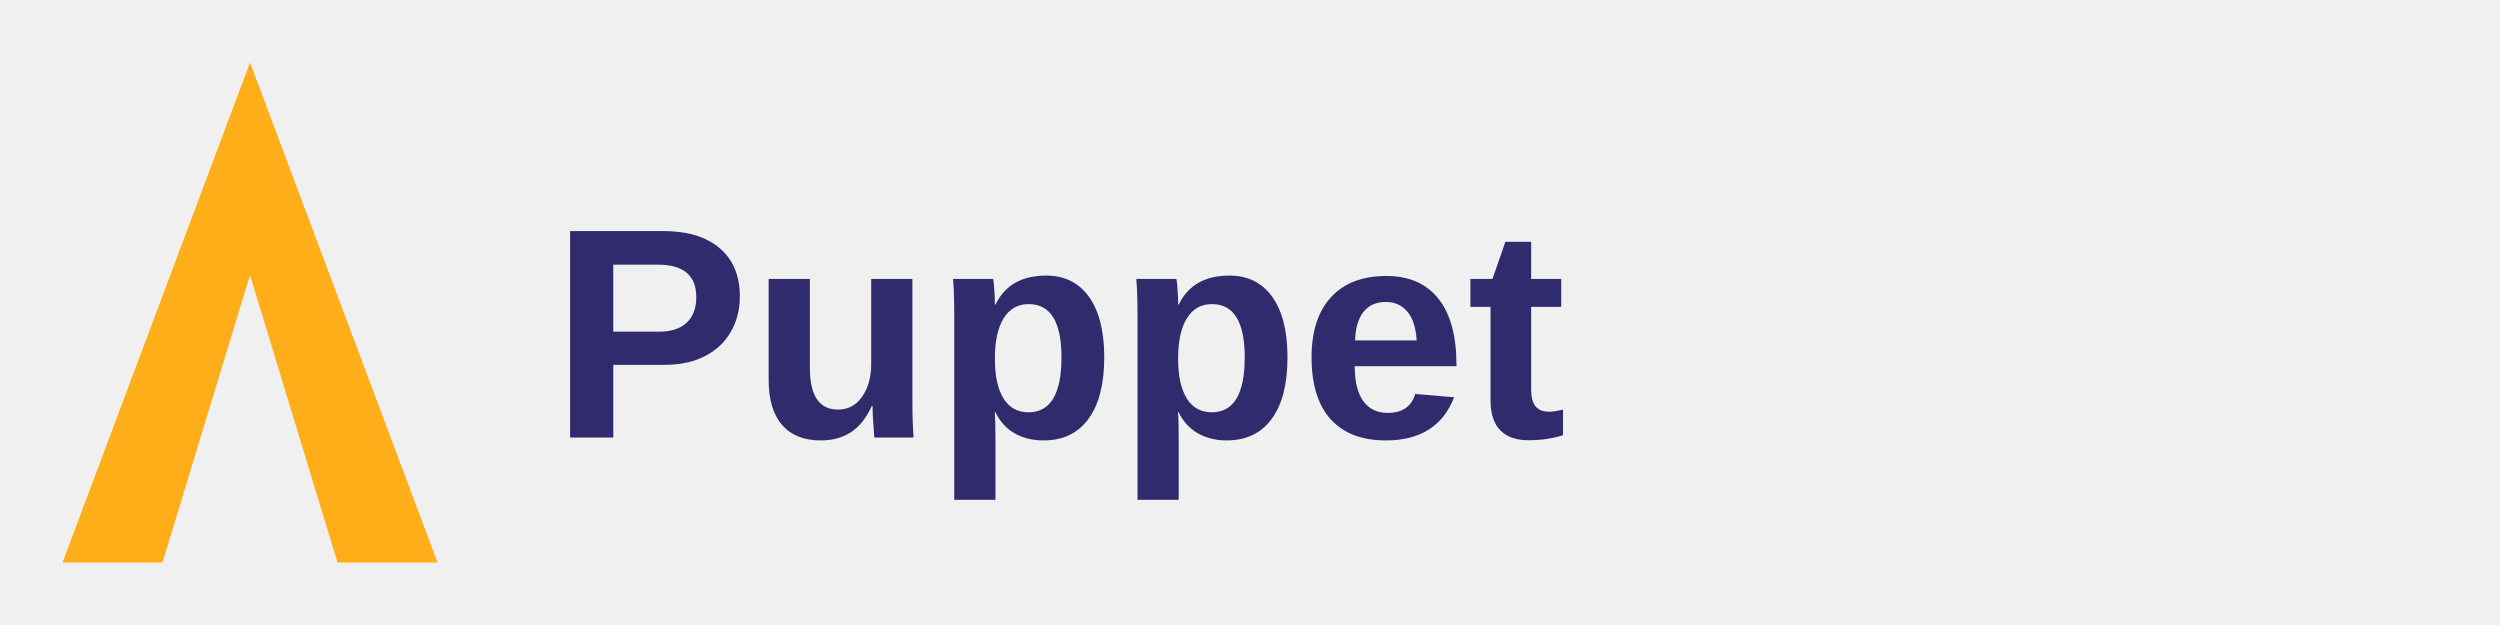
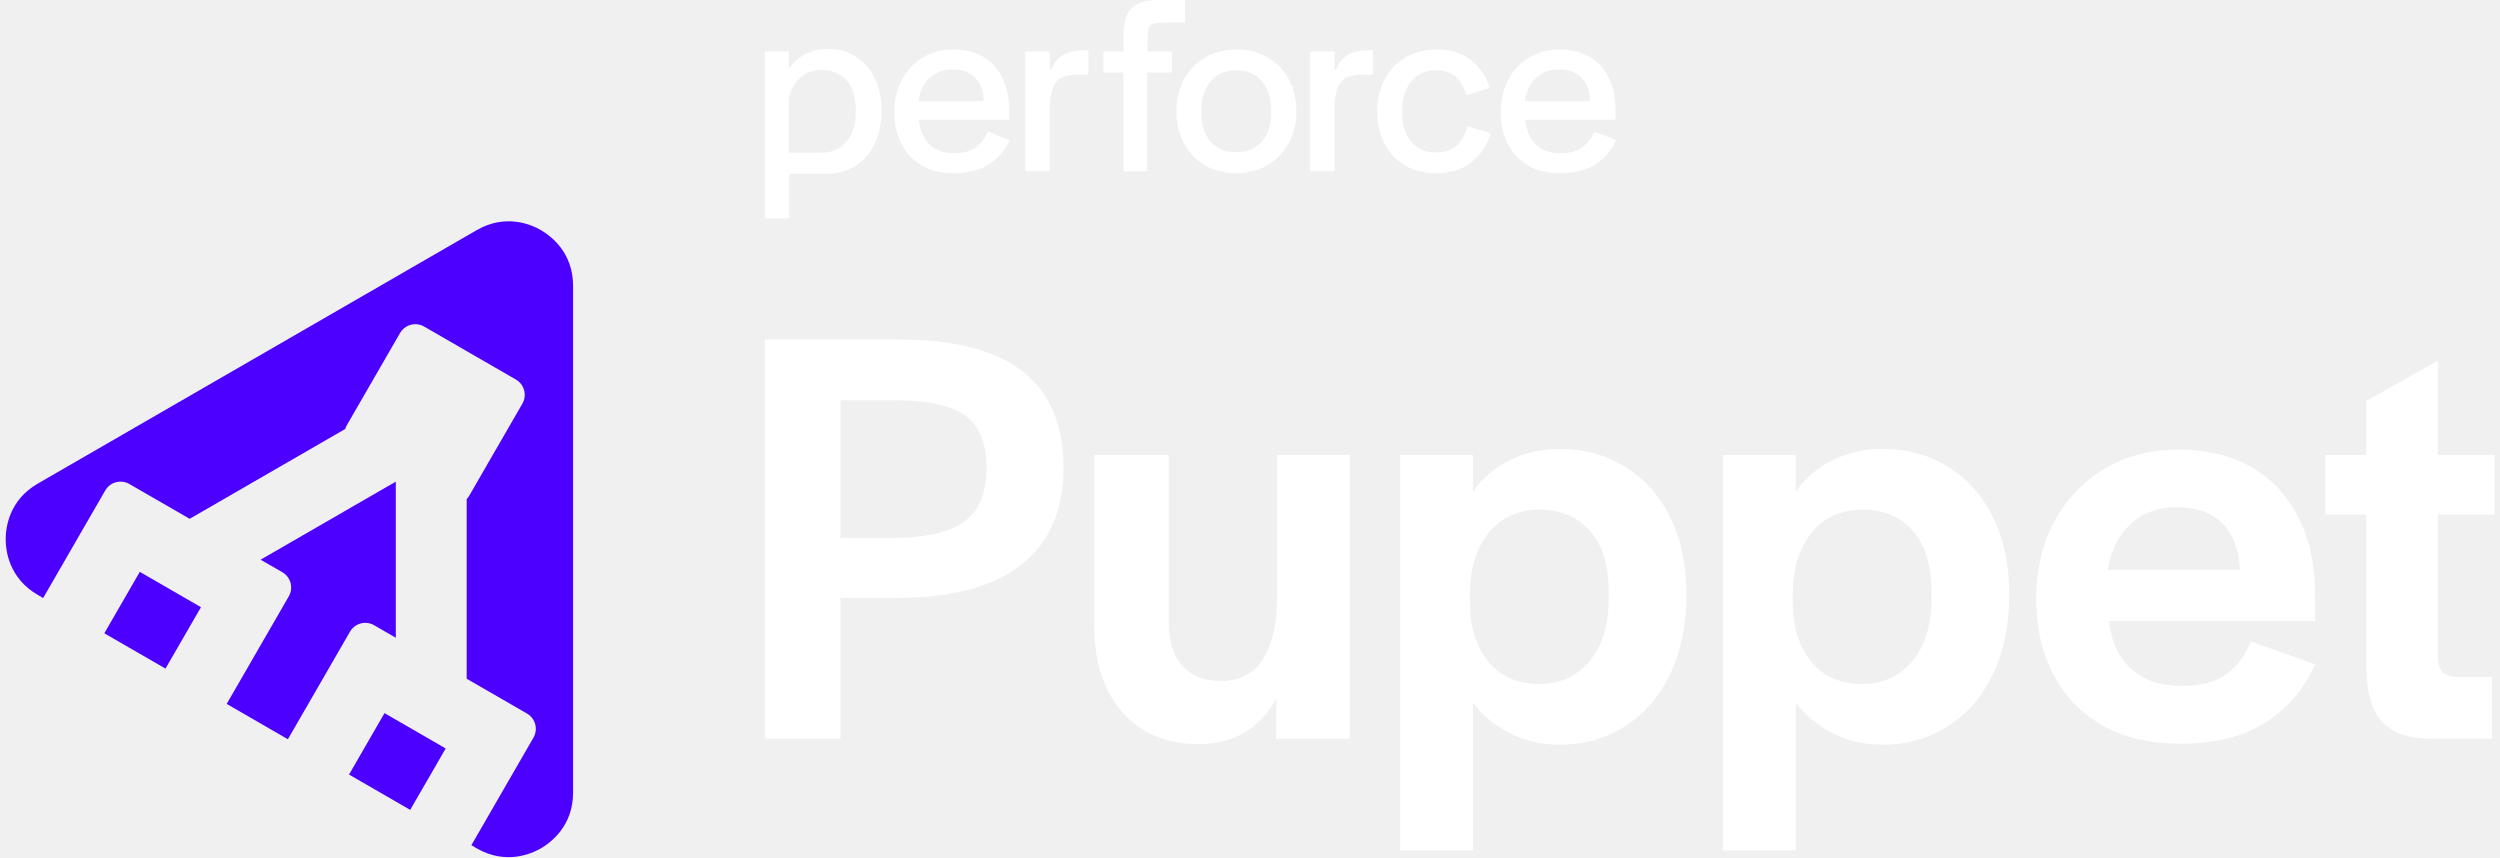
- <svg xmlns="http://www.w3.org/2000/svg" width="200" height="50" viewBox="0 0 200 50" fill="none">
+ <svg xmlns="http://www.w3.org/2000/svg" id="logo-puppet-reg" width="175" height="60" viewBox="0 0 516.14 177.77">
  <g>
-     <path d="M5 45L20 5L35 45H27L20 22L13 45H5Z" fill="#FFAE1A" />
-     <text x="44" y="35" font-family="-apple-system, BlinkMacSystemFont, 'Segoe UI', Arial, sans-serif" font-size="24" font-weight="700" fill="#302B6D">Puppet</text>
+     <g>
+       <rect x="73.88" y="150.61" width="14.71" height="14.65" transform="translate(-96.16 149.32) rotate(-60)" fill="#4c00ff" />
+       <path d="M52.87,116.08l4.51,2.6c1.75,1.01,2.35,3.25,1.34,5l-12.88,22.31,12.69,7.33,12.88-22.31c1.01-1.75,3.25-2.35,5-1.34l4.5,2.6v-32.38l-28.04,16.19h0Z" fill="#4c00ff" />
+       <rect x="23.12" y="121.31" width="14.71" height="14.65" transform="translate(-96.16 90.71) rotate(-60)" fill="#4c00ff" />
+       <path d="M111.02,47.73c-2-1.16-7.31-3.47-13.33,0L6.67,100.29c-6.02,3.47-6.67,9.23-6.67,11.55s.65,8.07,6.67,11.55l1.1.64,12.88-22.31c1.01-1.75,3.25-2.35,5-1.34l12.51,7.22h0s32.26-18.63,32.26-18.63c.08-.26.18-.52.32-.76l11.05-19.14c1.01-1.75,3.25-2.35,5-1.34l19.03,10.99c1.75,1.01,2.35,3.25,1.34,5l-11.05,19.14c-.14.25-.31.46-.5.66v37.25h0l12.51,7.22c1.75,1.01,2.35,3.25,1.34,5l-12.88,22.31,1.1.64c6.02,3.47,11.33,1.16,13.33,0,2-1.16,6.67-4.6,6.67-11.55V59.28c0-6.95-4.66-10.39-6.67-11.55Z" fill="#4c00ff" />
+     </g>
+     <g>
+       <path d="M157.42,70.41h27.8c11.47,0,20.03,2.2,25.69,6.61,5.65,4.41,8.48,11.06,8.48,19.95,0,5.9-1.31,10.87-3.93,14.9-2.62,4.03-6.5,7.07-11.66,9.1-5.15,2.04-11.55,3.05-19.2,3.05h-11.47v29.18h-15.71v-82.79ZM195.45,109.94c2.74-1,4.76-2.56,6.05-4.68,1.29-2.12,1.93-4.88,1.93-8.29,0-4.99-1.46-8.56-4.36-10.72-2.91-2.16-7.69-3.24-14.34-3.24h-11.6v28.55h11.35c4.57-.08,8.23-.62,10.97-1.62Z" fill="#ffffff" />
+       <path d="M231.55,147.66c-3.87-4.45-5.8-10.45-5.8-18.02v-35.29h15.46v34.41c0,3.99.91,7.07,2.74,9.23,1.83,2.16,4.53,3.24,8.1,3.24,3.91,0,6.81-1.52,8.73-4.55,1.91-3.03,2.87-7.17,2.87-12.41v-29.92h15.09v58.85h-15.21v-8.35c-1.66,3.08-3.85,5.42-6.55,7.04-2.7,1.62-5.92,2.43-9.66,2.43-6.65,0-11.91-2.22-15.77-6.67Z" fill="#ffffff" />
+       <path d="M289.21,94.35h15.09v7.61c1.99-2.82,4.55-5.01,7.67-6.54,3.12-1.54,6.59-2.31,10.41-2.31,4.99,0,9.48,1.23,13.47,3.68,3.99,2.45,7.11,5.94,9.35,10.47,2.24,4.53,3.37,9.87,3.37,16.02v.12c0,6.23-1.12,11.7-3.37,16.4-2.24,4.7-5.38,8.31-9.41,10.85-4.03,2.54-8.54,3.8-13.53,3.8-3.66,0-7.04-.77-10.16-2.31-3.12-1.54-5.72-3.68-7.79-6.42v30.67h-15.09v-82.04ZM328.49,137.12c2.66-3.16,3.99-7.56,3.99-13.22v-.87c0-5.65-1.29-9.95-3.87-12.9-2.58-2.95-6.07-4.43-10.47-4.43s-8.02,1.62-10.6,4.86c-2.58,3.24-3.87,7.52-3.87,12.84v1.25c0,5.24,1.27,9.41,3.8,12.53,2.53,3.12,6.09,4.67,10.66,4.67,4.24,0,7.69-1.58,10.35-4.74Z" fill="#ffffff" />
+       <path d="M356.17,94.35h15.09v7.61c1.99-2.82,4.55-5.01,7.67-6.54,3.12-1.54,6.59-2.31,10.41-2.31,4.99,0,9.48,1.23,13.47,3.68,3.99,2.45,7.11,5.94,9.35,10.47,2.24,4.53,3.37,9.87,3.37,16.02v.12c0,6.23-1.12,11.7-3.37,16.4-2.24,4.7-5.38,8.31-9.41,10.85-4.03,2.54-8.54,3.8-13.53,3.8-3.66,0-7.04-.77-10.16-2.31-3.12-1.54-5.72-3.68-7.79-6.42v30.67h-15.09v-82.04ZM395.44,137.12c2.66-3.16,3.99-7.56,3.99-13.22v-.87c0-5.65-1.29-9.95-3.87-12.9-2.58-2.95-6.07-4.43-10.47-4.43s-8.02,1.62-10.6,4.86c-2.58,3.24-3.87,7.52-3.87,12.84v1.25c0,5.24,1.27,9.41,3.8,12.53,2.53,3.12,6.09,4.67,10.66,4.67,4.24,0,7.69-1.58,10.35-4.74Z" fill="#ffffff" />
+       <path d="M435.16,150.59c-4.45-2.41-7.9-5.9-10.35-10.47-2.45-4.57-3.68-9.89-3.68-15.96s1.27-11.43,3.8-16.08c2.53-4.65,6.03-8.29,10.47-10.91,4.45-2.62,9.5-3.93,15.15-3.93,8.89,0,15.85,2.72,20.88,8.17,5.03,5.45,7.54,12.86,7.54,22.26v5.11h-42.77c.5,4.32,2.06,7.65,4.68,9.98,2.62,2.33,6.05,3.49,10.29,3.49s7.23-.83,9.48-2.49c2.24-1.66,3.91-3.91,4.99-6.73l13.34,4.74c-2.24,5.07-5.65,9.08-10.22,12.03-4.57,2.95-10.47,4.43-17.71,4.43-6.15,0-11.45-1.21-15.9-3.62ZM459.66,108.44c-2.24-2.16-5.4-3.24-9.48-3.24-3.74,0-6.88,1.14-9.41,3.43-2.54,2.29-4.14,5.47-4.8,9.54h27.43c-.25-4.32-1.5-7.56-3.74-9.73Z" fill="#ffffff" />
+       <path d="M495.01,151.4c-2.04-1.2-3.45-2.93-4.24-5.17-.79-2.24-1.18-5.11-1.18-8.6v-30.92h-8.48v-12.34h8.48v-11.22l14.84-8.35v19.58h11.72v12.34h-11.72v29.43c0,1.5.33,2.58,1,3.24.66.67,1.75,1,3.24,1h6.98v12.84h-12.09c-3.66,0-6.51-.6-8.54-1.81Z" fill="#ffffff" />
+     </g>
+     <g>
+       <path d="M190.12,34.38c-1.84-1.03-3.27-2.52-4.29-4.45-1.02-1.93-1.53-4.16-1.53-6.68,0-2.53.53-4.77,1.58-6.73,1.05-1.96,2.5-3.5,4.34-4.6,1.84-1.1,3.92-1.66,6.23-1.66,3.65,0,6.51,1.13,8.58,3.39,2.07,2.26,3.1,5.36,3.1,9.29v1.74c0,.08-.07.15-.15.15h-18.41c-.09,0-.16.08-.15.17.2,2.06.91,3.7,2.14,4.91,1.26,1.25,2.96,1.87,5.1,1.87,1.96,0,3.49-.41,4.58-1.24,1.05-.8,1.86-1.83,2.42-3.1.03-.07.11-.11.19-.08l4.24,1.63c.08.03.12.13.08.21-.91,2-2.3,3.62-4.17,4.85-1.91,1.26-4.36,1.89-7.34,1.89-2.53,0-4.71-.52-6.55-1.55ZM201.04,16.1c-1.12-1.12-2.68-1.68-4.68-1.68-1.89,0-3.48.59-4.76,1.76-1.24,1.14-2,2.69-2.27,4.64-.01.09.06.17.15.17h13.24c.09,0,.16-.08.15-.16-.13-2.06-.74-3.64-1.83-4.73Z" fill="#ffffff" />
+       <path d="M211.61,10.68h4.8c.08,0,.15.07.15.15v3.54c0,.16.23.21.29.06.43-1.13,1.08-2.04,1.97-2.72,1.12-.86,2.79-1.29,5-1.29h.59c.08,0,.15.07.15.15v4.75c0,.08-.07.15-.15.15h-2.17c-2.18,0-3.67.56-4.47,1.68-.81,1.12-1.21,3-1.21,5.63v12.58c0,.08-.07.15-.15.15h-4.8c-.08,0-.15-.07-.15-.15V10.83c0-.08.07-.15.15-.15Z" fill="#ffffff" />
+       <path d="M237.05,5.87c.16-.51.47-.83.95-.97.47-.14,1.32-.21,2.55-.21h3.88c.08,0,.15-.07.15-.15V.15c0-.08-.07-.15-.15-.15h-6.03c-1.68.11-3,.44-3.95,1-.95.56-1.62,1.39-2.03,2.5-.4,1.1-.61,2.62-.61,4.55v2.48c0,.08-.07.15-.15.15h-4.01v4.37h4.01c.08,0,.15.07.15.15v20.17c0,.08.07.15.15.15h4.65c.08,0,.15-.07.15-.15V15.2c0-.08.07-.15.15-.15h4.8c.08,0,.15-.07.15-.15v-4.07c0-.08-.07-.15-.15-.15h-4.75c-.08,0-.15-.07-.15-.15v-2.06c0-1.23.08-2.1.24-2.6Z" fill="#ffffff" />
+       <path d="M248.78,34.3c-1.88-1.09-3.34-2.6-4.39-4.52-1.05-1.93-1.58-4.14-1.58-6.63s.53-4.76,1.6-6.71c1.07-1.95,2.54-3.46,4.42-4.55,1.88-1.09,4.03-1.63,6.45-1.63s4.52.54,6.42,1.63c1.89,1.09,3.37,2.6,4.42,4.55,1.05,1.95,1.58,4.18,1.58,6.71,0,2.42-.54,4.61-1.6,6.58-1.07,1.96-2.56,3.49-4.47,4.58-1.91,1.09-4.06,1.63-6.45,1.63s-4.52-.54-6.39-1.63ZM260.54,29.36c1.3-1.47,1.95-3.49,1.95-6.05v-.21c0-2.63-.64-4.71-1.92-6.23-1.28-1.53-3.04-2.29-5.29-2.29-2.25,0-4.03.76-5.34,2.29-1.32,1.53-1.97,3.6-1.97,6.23v.21c0,2.56.64,4.58,1.92,6.05,1.28,1.47,3.04,2.21,5.29,2.21,2.28,0,4.07-.74,5.37-2.21Z" fill="#ffffff" />
+       <path d="M270.65,10.68h4.8c.08,0,.15.07.15.15v3.54c0,.16.23.21.29.06.43-1.13,1.08-2.04,1.97-2.72,1.12-.86,2.79-1.29,5-1.29h.59c.08,0,.15.07.15.15v4.75c0,.08-.07.15-.15.15h-2.17c-2.18,0-3.67.56-4.47,1.68-.81,1.12-1.21,3-1.21,5.63v12.58c0,.08-.07.15-.15.15h-4.8c-.08,0-.15-.07-.15-.15V10.83c0-.08.07-.15.15-.15Z" fill="#ffffff" />
+       <path d="M290.21,34.3c-1.84-1.09-3.26-2.6-4.26-4.55-1-1.95-1.5-4.18-1.5-6.71,0-2.45.52-4.66,1.55-6.6,1.03-1.95,2.49-3.46,4.37-4.55,1.88-1.09,4.01-1.63,6.39-1.63,2.81,0,5.15.71,7.02,2.13,1.84,1.39,3.16,3.28,3.98,5.67.03.08-.02.17-.1.19l-4.6,1.48c-.08.03-.17-.02-.19-.1-.46-1.61-1.17-2.85-2.14-3.72s-2.36-1.34-4.08-1.34c-2.14,0-3.85.77-5.13,2.32-1.28,1.54-1.92,3.58-1.92,6.1v.21c0,2.53.61,4.56,1.84,6.1,1.23,1.54,2.91,2.32,5.05,2.32,1.93,0,3.4-.46,4.42-1.37.99-.89,1.73-2.2,2.22-3.95.02-.08.11-.13.19-.1l4.55,1.43c.08.03.13.12.1.2-.88,2.56-2.26,4.54-4.13,5.95-1.91,1.44-4.32,2.16-7.23,2.16-2.42,0-4.55-.54-6.39-1.63Z" fill="#ffffff" />
+       <path d="M315.88,34.38c-1.84-1.03-3.27-2.52-4.29-4.45-1.02-1.93-1.53-4.16-1.53-6.68s.53-4.77,1.58-6.73c1.05-1.96,2.5-3.5,4.34-4.6,1.84-1.1,3.92-1.66,6.23-1.66,3.65,0,6.51,1.13,8.58,3.39,2.07,2.26,3.1,5.36,3.1,9.29v1.74c0,.08-.07.15-.15.15h-18.41c-.09,0-.16.08-.15.17.2,2.06.91,3.7,2.14,4.91,1.26,1.25,2.96,1.87,5.1,1.87,1.96,0,3.49-.41,4.58-1.24,1.05-.8,1.86-1.83,2.42-3.1.03-.07.11-.11.19-.08l4.24,1.63c.08.03.12.13.08.21-.91,2-2.3,3.62-4.17,4.85-1.91,1.26-4.36,1.89-7.34,1.89-2.53,0-4.71-.52-6.55-1.55ZM326.8,16.1c-1.12-1.12-2.68-1.68-4.68-1.68-1.89,0-3.48.59-4.76,1.76-1.24,1.14-2,2.69-2.27,4.64-.01.09.06.17.15.17h13.24c.09,0,.16-.08.15-.16-.13-2.06-.74-3.64-1.83-4.73Z" fill="#ffffff" />
+       <path d="M180.23,16.15c-.96-1.93-2.3-3.41-4-4.45-1.7-1.03-3.62-1.55-5.76-1.55-1.72,0-3.27.37-4.66,1.1-1.25.66-2.29,1.57-3.12,2.71-.09.12-.27.06-.27-.08v-3.05c0-.08-.07-.15-.15-.15h-4.7c-.08,0-.15.07-.15.15v34.32c0,.08.07.15.15.15h4.75c.08,0,.15-.07.15-.15v-8.96c0-.08.07-.15.15-.15h7.79c2.14,0,4.07-.53,5.79-1.6,1.72-1.07,3.06-2.6,4.02-4.58.96-1.98,1.45-4.27,1.45-6.87v-.05c0-2.6-.48-4.86-1.45-6.79ZM176.31,23.15c0,2.67-.65,4.75-1.95,6.26-1.3,1.51-3.02,2.26-5.16,2.26h0s-6.64,0-6.64,0c-.08,0-.15-.07-.15-.15v-11.15c.3-1.36.84-2.53,1.63-3.51,1.26-1.56,2.98-2.34,5.16-2.34,2.21,0,3.95.72,5.21,2.16,1.26,1.44,1.89,3.47,1.89,6.1v.37Z" fill="#ffffff" />
+     </g>
  </g>
</svg>
